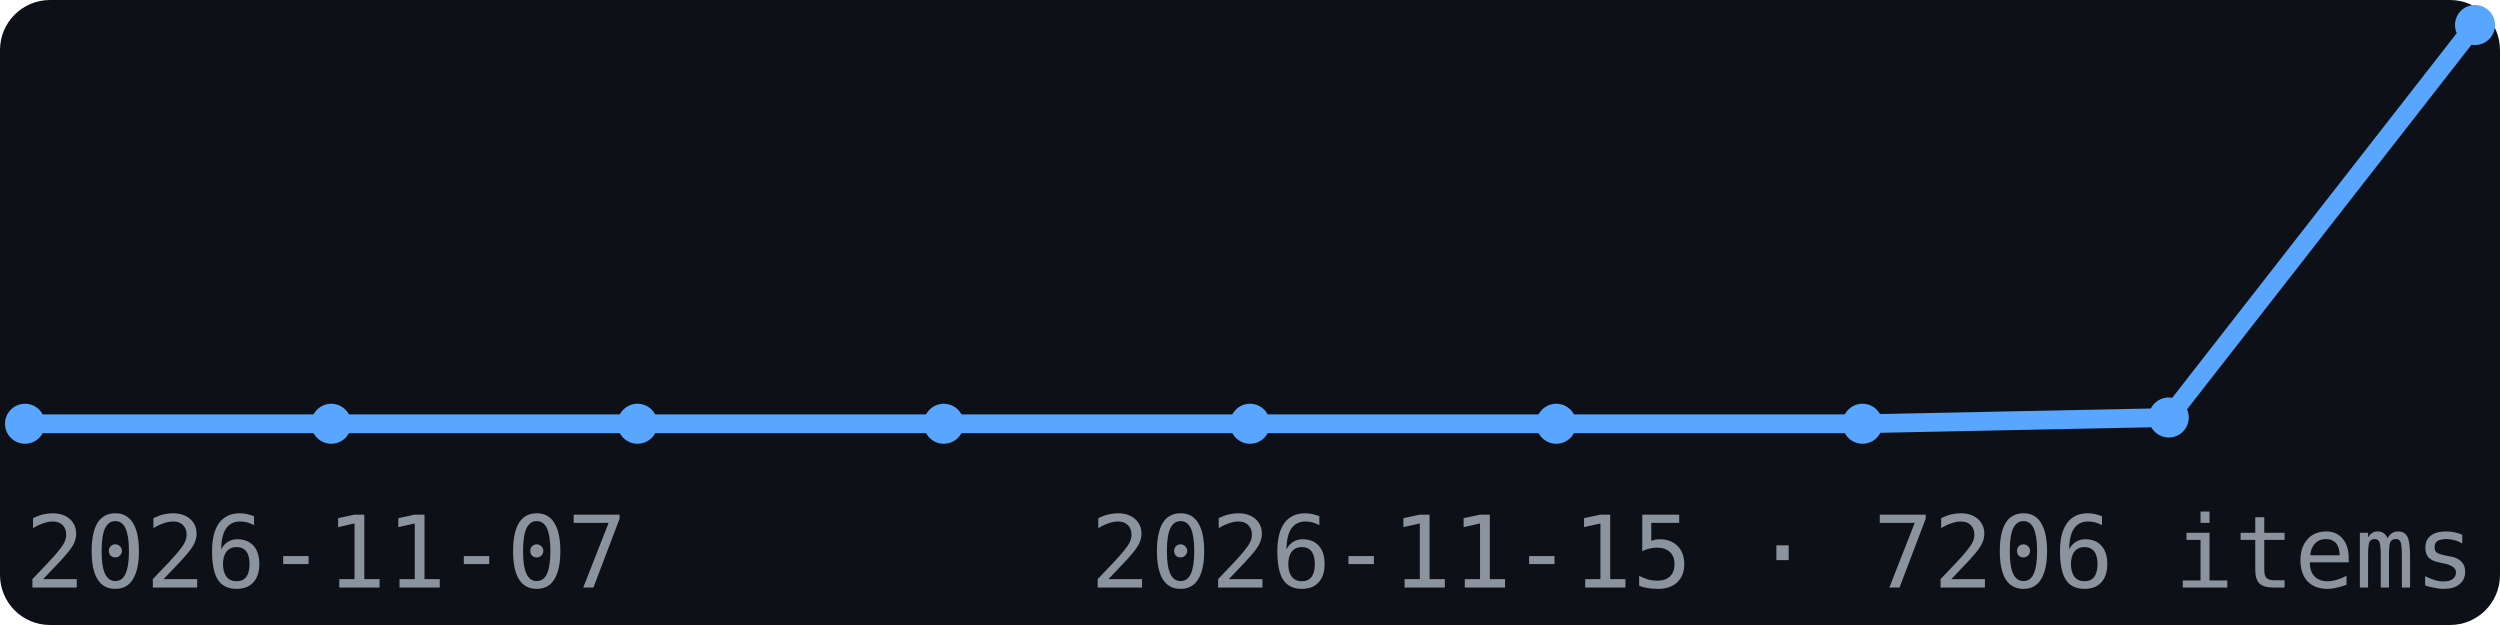
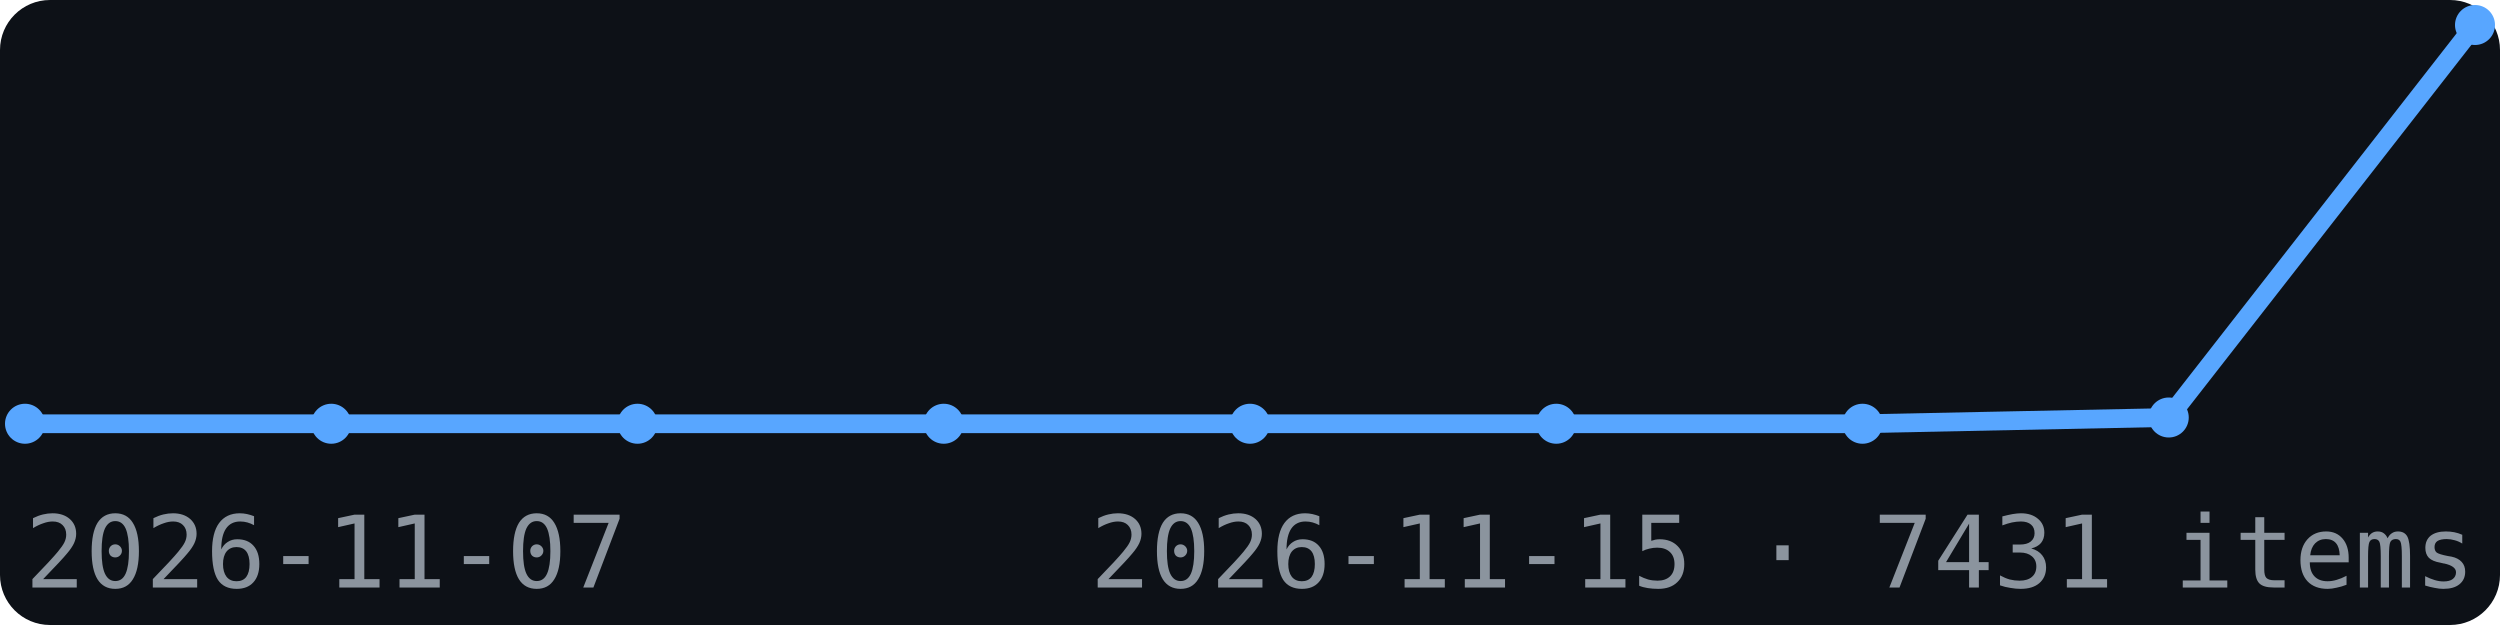
<svg xmlns="http://www.w3.org/2000/svg" width="200" height="50" viewBox="0 0 200 50" font-family="monospace">
  <rect width="200" height="50" fill="#0d1117" rx="4" />
  <polyline points="2.0,33.9 26.5,33.9 51.0,33.9 75.5,33.9 100.0,33.9 124.5,33.9 149.0,33.9 173.5,33.4 198.0,2.0" fill="none" stroke="#58a6ff" stroke-width="1.5" />
  <circle cx="2.0" cy="33.9" r="1.6" fill="#58a6ff" />
  <circle cx="26.5" cy="33.9" r="1.6" fill="#58a6ff" />
  <circle cx="51.0" cy="33.9" r="1.6" fill="#58a6ff" />
  <circle cx="75.5" cy="33.9" r="1.6" fill="#58a6ff" />
  <circle cx="100.0" cy="33.9" r="1.6" fill="#58a6ff" />
  <circle cx="124.5" cy="33.9" r="1.6" fill="#58a6ff" />
  <circle cx="149.0" cy="33.9" r="1.6" fill="#58a6ff" />
  <circle cx="173.5" cy="33.4" r="1.6" fill="#58a6ff" />
  <circle cx="198.0" cy="2.0" r="1.6" fill="#58a6ff" />
  <text x="2" y="47" font-size="8" fill="#8b949e">2026-11-07</text>
-   <text x="198" y="47" font-size="8" fill="#8b949e" text-anchor="end">2026-11-15 · 7206 items</text>
+   <text x="198" y="47" font-size="8" fill="#8b949e" text-anchor="end">2026-11-15 · 7431 items</text>
</svg>
